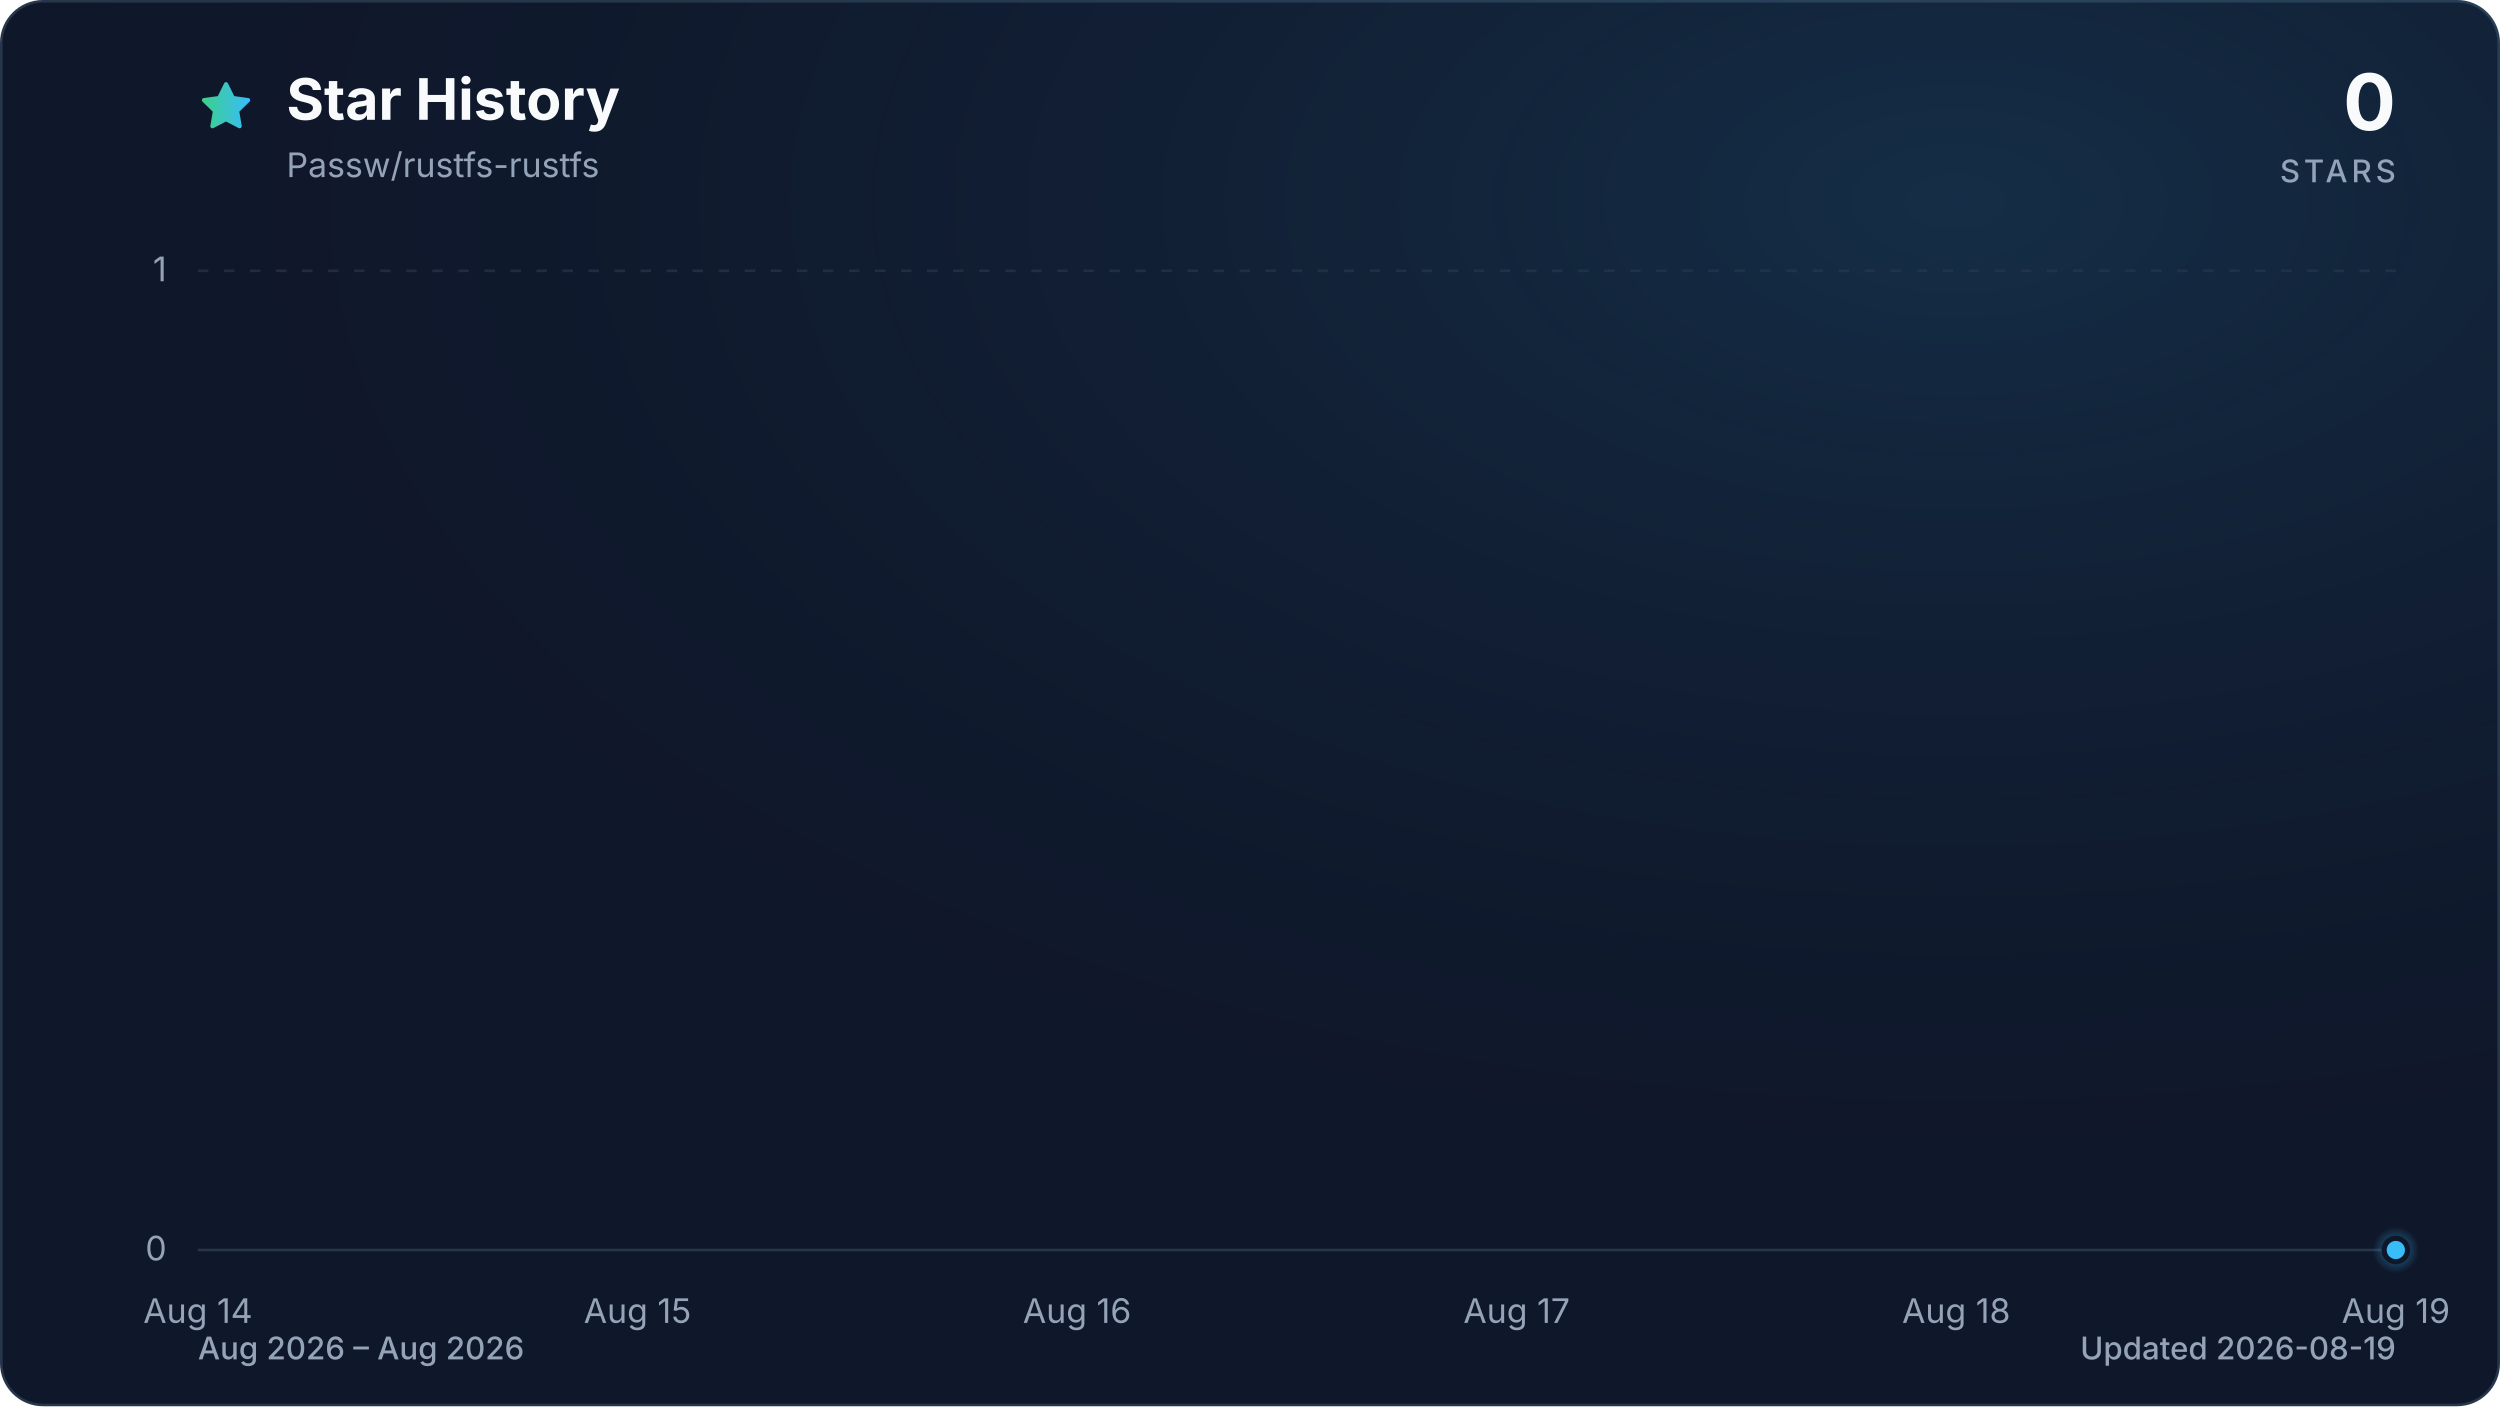
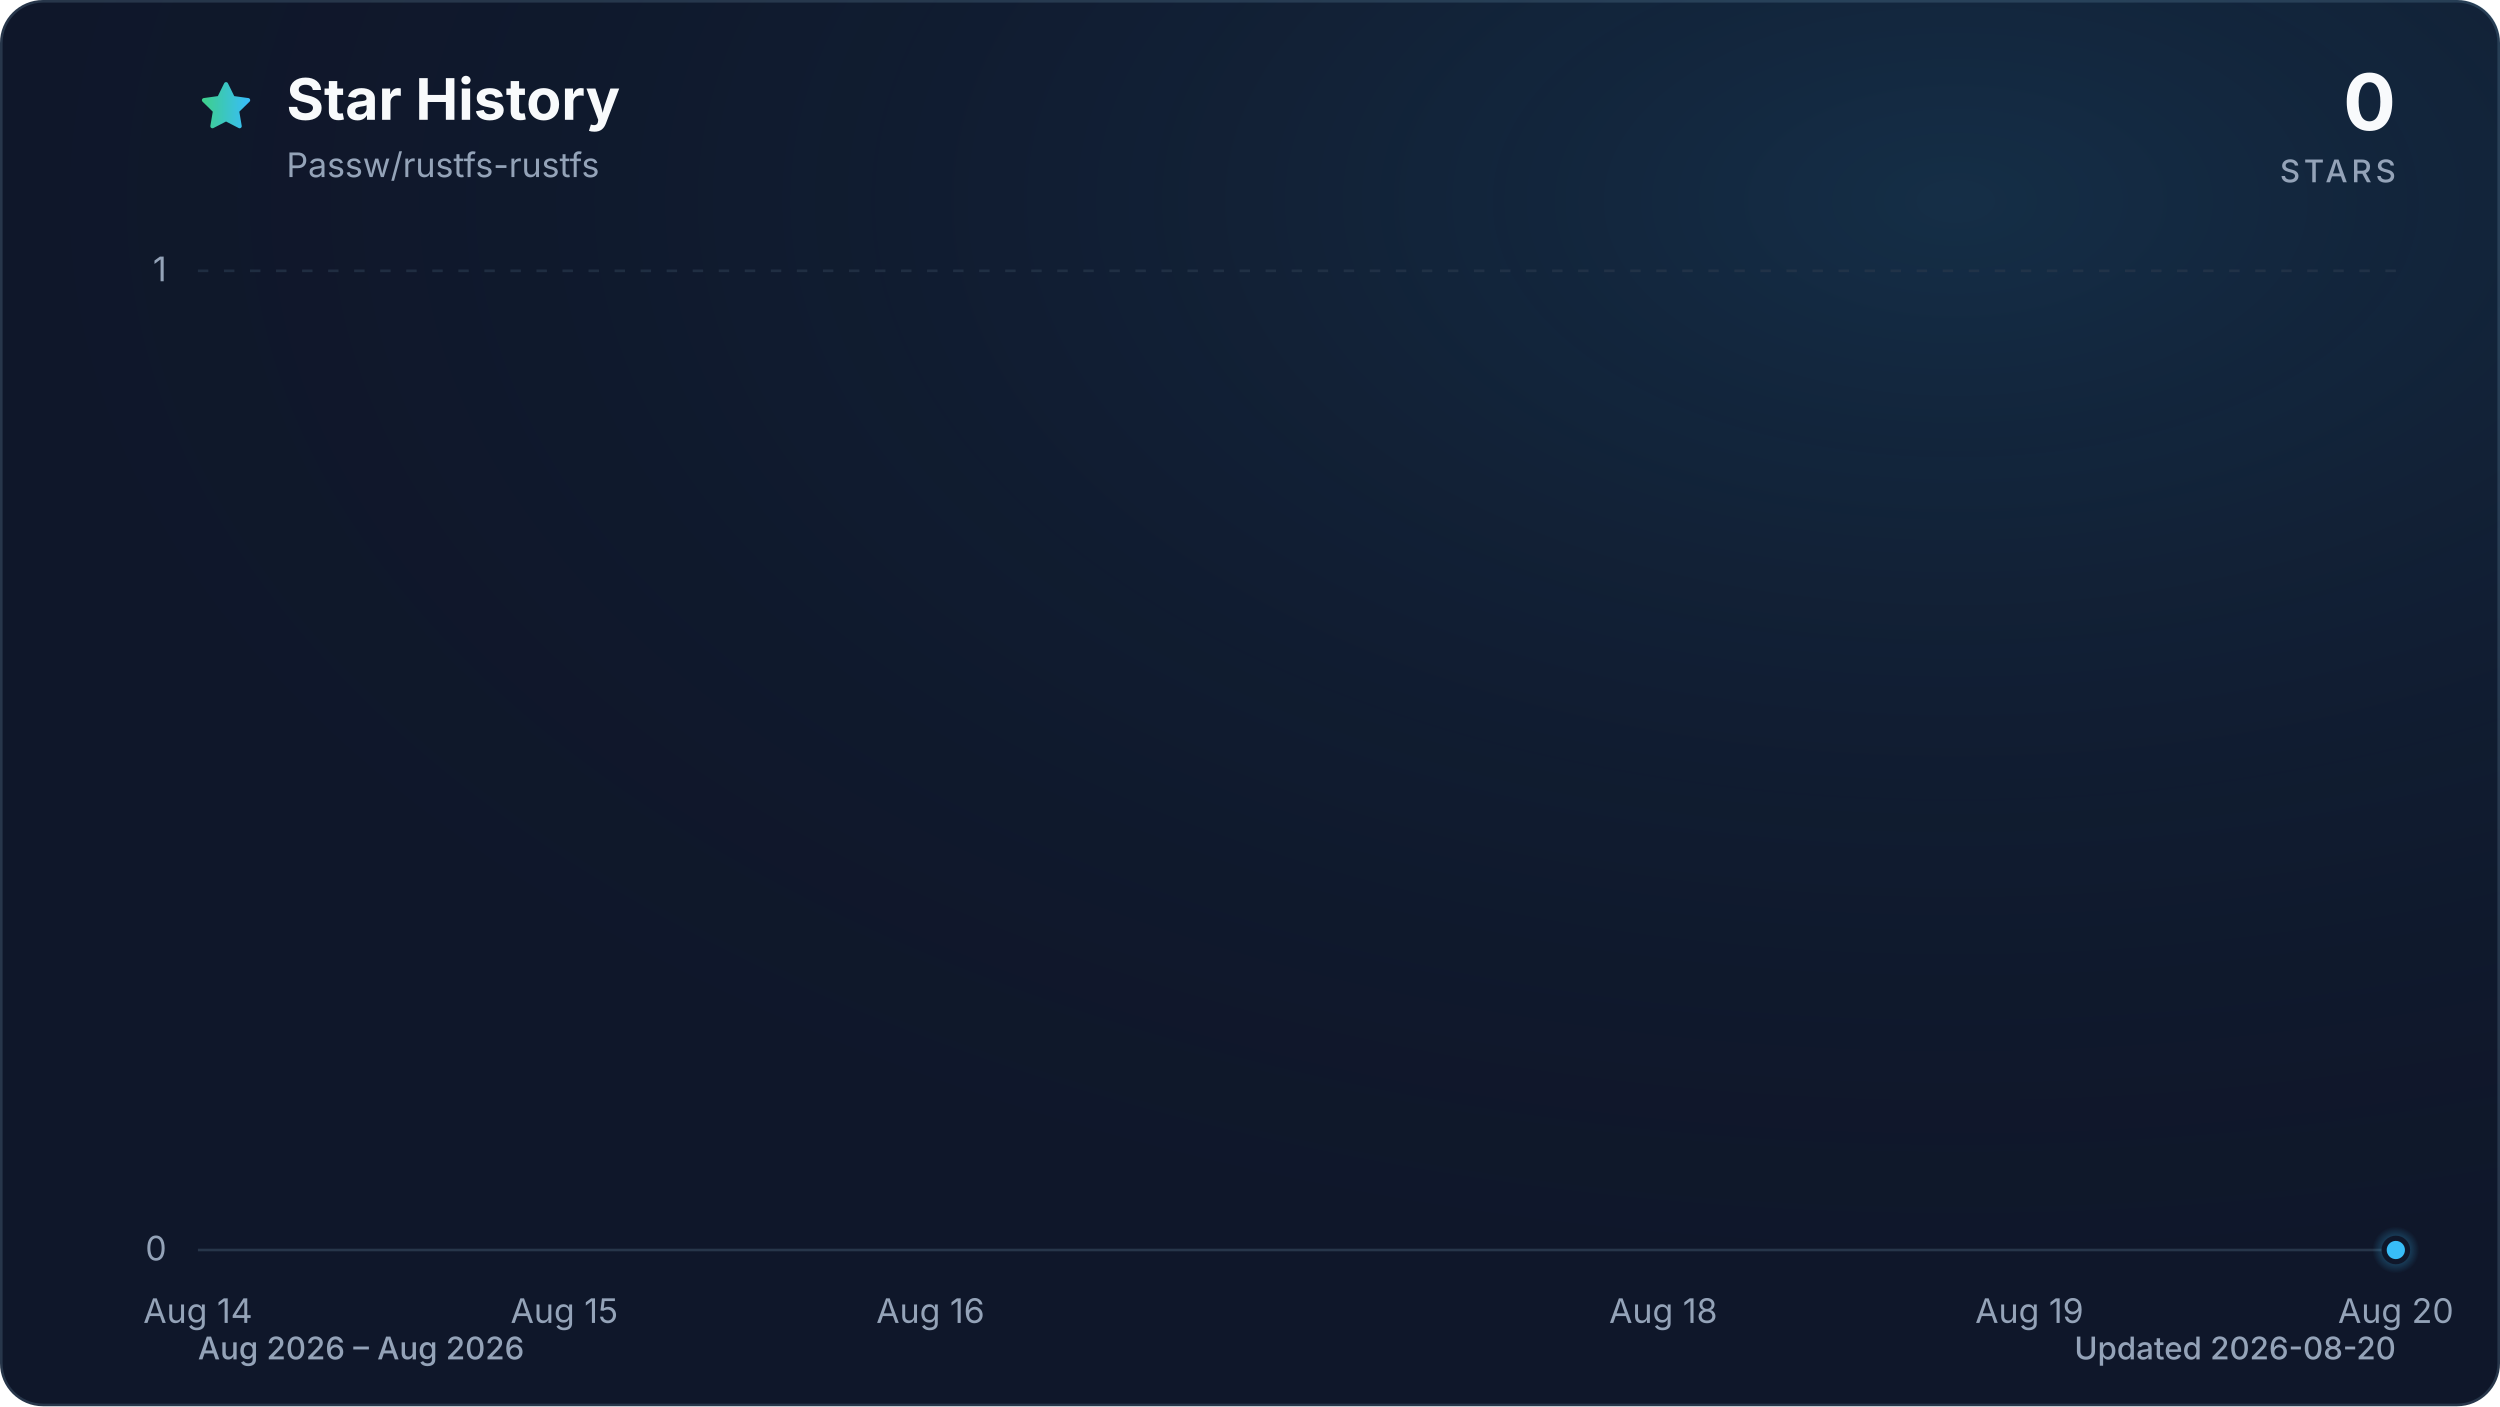
<svg xmlns="http://www.w3.org/2000/svg" viewBox="0 0 960 540" role="img" aria-labelledby="title description" data-style="gradient" data-variant="glow" data-animated="true">
  <defs>
    <linearGradient id="trend" x1="0" y1="0" x2="1" y2="0">
      <stop offset="0%" stop-color="#3ecf8e" />
      <stop offset="100%" stop-color="#38bdf8" />
    </linearGradient>
    <linearGradient id="area" x1="0" y1="0" x2="0" y2="1">
      <stop offset="0%" stop-color="#3ecf8e" stop-opacity="0.30" />
      <stop offset="55%" stop-color="#38bdf8" stop-opacity="0.10" />
      <stop offset="100%" stop-color="#38bdf8" stop-opacity="0.01" />
    </linearGradient>
    <radialGradient id="marker-halo" cx="50%" cy="50%" r="50%">
      <stop offset="0%" stop-color="#38bdf8" stop-opacity="0.55" />
      <stop offset="100%" stop-color="#38bdf8" stop-opacity="0" />
    </radialGradient>
    <radialGradient id="surface-glow" cx="78%" cy="14%" r="80%">
      <stop offset="0%" stop-color="#38bdf8" stop-opacity="0.14" />
      <stop offset="100%" stop-color="#0f172a" stop-opacity="0" />
    </radialGradient>
    <filter id="trend-glow" x="-20%" y="-20%" width="140%" height="140%">
      <feGaussianBlur stdDeviation="7" />
    </filter>
  </defs>
  <style>
.trend-enter{transform-box:fill-box;transform-origin:center;animation:trend-enter 520ms cubic-bezier(0.16,1,0.3,1)}
.marker-enter{transform-box:fill-box;transform-origin:center;animation:marker-enter 320ms cubic-bezier(0.16,1,0.3,1) 200ms both}
.marker-pulse{transform-box:fill-box;transform-origin:center;animation:marker-pulse 2.6s ease-out infinite}
@keyframes trend-enter{from{opacity:.35;transform:translateY(10px)}to{opacity:1;transform:translateY(0)}}
@keyframes marker-enter{from{opacity:0;transform:scale(.4)}to{opacity:1;transform:scale(1)}}
@keyframes marker-pulse{0%{opacity:.5;transform:scale(.7)}70%,100%{opacity:0;transform:scale(2.1)}}
@media (prefers-reduced-motion:reduce){.trend-enter,.marker-enter,.marker-pulse{animation:none!important}}
@media (prefers-reduced-motion:reduce){.marker-pulse{opacity:0}}
</style>
  <rect x="0.5" y="0.5" width="959" height="539" fill="#0f172a" stroke="#27364a" stroke-width="1" rx="16" />
  <rect width="960" height="540" fill="url(#surface-glow)" rx="16" />
  <path d="M12 2.6l2.9 5.9 6.5.9-4.7 4.6 1.1 6.5-5.8-3-5.8 3 1.1-6.5-4.7-4.6 6.5-.9L12 2.6Z" transform="translate(76 30) scale(.9)" fill="url(#trend)" stroke="url(#trend)" stroke-width="1.8" stroke-linejoin="round" aria-hidden="true" />
  <text x="110" y="46" fill="#f8fafc" font-family="ui-sans-serif, system-ui, -apple-system, BlinkMacSystemFont, 'Segoe UI', sans-serif" font-size="22" font-weight="700">Star History</text>
  <text x="110" y="68" fill="#94a3b8" font-family="ui-sans-serif, system-ui, -apple-system, BlinkMacSystemFont, 'Segoe UI', sans-serif" font-size="13">Passw/rustfs-rustfs</text>
  <text x="920" y="50" fill="#f8fafc" font-family="ui-sans-serif, system-ui, -apple-system, BlinkMacSystemFont, 'Segoe UI', sans-serif" font-size="30" font-weight="700" text-anchor="end">0</text>
  <text x="920" y="70" fill="#94a3b8" font-family="ui-sans-serif, system-ui, -apple-system, BlinkMacSystemFont, 'Segoe UI', sans-serif" font-size="12" font-weight="500" letter-spacing="1.5" text-anchor="end">STARS</text>
  <line x1="76" y1="480.0" x2="920" y2="480.0" stroke="#27364a" stroke-width="1" stroke-dasharray="0" opacity="1" />
  <text x="64" y="484.0" fill="#94a3b8" font-family="ui-sans-serif, system-ui, -apple-system, BlinkMacSystemFont, 'Segoe UI', sans-serif" font-size="13" text-anchor="end">0</text>
  <line x1="76" y1="104.0" x2="920" y2="104.0" stroke="#27364a" stroke-width="1" stroke-dasharray="4 6" opacity="0.7" />
  <text x="64" y="108.0" fill="#94a3b8" font-family="ui-sans-serif, system-ui, -apple-system, BlinkMacSystemFont, 'Segoe UI', sans-serif" font-size="13" text-anchor="end">1</text>
  <text x="76.0" y="508" fill="#94a3b8" font-family="ui-sans-serif, system-ui, -apple-system, BlinkMacSystemFont, 'Segoe UI', sans-serif" font-size="13" text-anchor="middle">Aug 14</text>
-   <text x="244.8" y="508" fill="#94a3b8" font-family="ui-sans-serif, system-ui, -apple-system, BlinkMacSystemFont, 'Segoe UI', sans-serif" font-size="13" text-anchor="middle">Aug 15</text>
-   <text x="413.6" y="508" fill="#94a3b8" font-family="ui-sans-serif, system-ui, -apple-system, BlinkMacSystemFont, 'Segoe UI', sans-serif" font-size="13" text-anchor="middle">Aug 16</text>
-   <text x="582.4" y="508" fill="#94a3b8" font-family="ui-sans-serif, system-ui, -apple-system, BlinkMacSystemFont, 'Segoe UI', sans-serif" font-size="13" text-anchor="middle">Aug 17</text>
-   <text x="751.2" y="508" fill="#94a3b8" font-family="ui-sans-serif, system-ui, -apple-system, BlinkMacSystemFont, 'Segoe UI', sans-serif" font-size="13" text-anchor="middle">Aug 18</text>
-   <text x="920.0" y="508" fill="#94a3b8" font-family="ui-sans-serif, system-ui, -apple-system, BlinkMacSystemFont, 'Segoe UI', sans-serif" font-size="13" text-anchor="middle">Aug 19</text>
+   <text x="216.7" y="508" fill="#94a3b8" font-family="ui-sans-serif, system-ui, -apple-system, BlinkMacSystemFont, 'Segoe UI', sans-serif" font-size="13" text-anchor="middle">Aug 15</text>
+   <text x="357.3" y="508" fill="#94a3b8" font-family="ui-sans-serif, system-ui, -apple-system, BlinkMacSystemFont, 'Segoe UI', sans-serif" font-size="13" text-anchor="middle">Aug 16</text>
+   <text x="638.7" y="508" fill="#94a3b8" font-family="ui-sans-serif, system-ui, -apple-system, BlinkMacSystemFont, 'Segoe UI', sans-serif" font-size="13" text-anchor="middle">Aug 18</text>
+   <text x="779.3" y="508" fill="#94a3b8" font-family="ui-sans-serif, system-ui, -apple-system, BlinkMacSystemFont, 'Segoe UI', sans-serif" font-size="13" text-anchor="middle">Aug 19</text>
+   <text x="920.0" y="508" fill="#94a3b8" font-family="ui-sans-serif, system-ui, -apple-system, BlinkMacSystemFont, 'Segoe UI', sans-serif" font-size="13" text-anchor="middle">Aug 20</text>
  <g class="trend-enter">
-     <path d="M 76.0 480.0 C 132.3 480.0, 188.5 480.0, 244.8 480.0 C 301.1 480.0, 357.3 480.0, 413.6 480.0 C 469.9 480.0, 526.1 480.0, 582.4 480.0 C 638.7 480.0, 694.9 480.0, 751.2 480.0 C 807.5 480.0, 863.7 480.0, 920.0 480.0 L 920.0 480.0 L 76.0 480.0 Z" fill="url(#area)" />
-     <path d="M 76.0 480.0 C 132.3 480.0, 188.5 480.0, 244.8 480.0 C 301.1 480.0, 357.3 480.0, 413.6 480.0 C 469.9 480.0, 526.1 480.0, 582.4 480.0 C 638.7 480.0, 694.9 480.0, 751.2 480.0 C 807.5 480.0, 863.7 480.0, 920.0 480.0" fill="none" stroke="url(#trend)" stroke-width="12" stroke-linecap="round" stroke-linejoin="round" opacity="0.16" filter="url(#trend-glow)" />
-     <path d="M 76.0 480.0 C 132.3 480.0, 188.5 480.0, 244.8 480.0 C 301.1 480.0, 357.3 480.0, 413.6 480.0 C 469.9 480.0, 526.1 480.0, 582.4 480.0 C 638.7 480.0, 694.9 480.0, 751.2 480.0 C 807.5 480.0, 863.7 480.0, 920.0 480.0" fill="none" stroke="url(#trend)" stroke-width="3" stroke-linecap="round" stroke-linejoin="round" />
+     <path d="M 76.0 480.0 C 122.9 480.0, 169.8 480.0, 216.7 480.0 C 263.6 480.0, 310.4 480.0, 357.3 480.0 C 404.2 480.0, 451.1 480.0, 498.0 480.0 C 544.9 480.0, 591.8 480.0, 638.7 480.0 C 685.6 480.0, 732.4 480.0, 779.3 480.0 C 826.2 480.0, 873.1 480.0, 920.0 480.0 L 920.0 480.0 L 76.0 480.0 Z" fill="url(#area)" />
+     <path d="M 76.0 480.0 C 122.9 480.0, 169.8 480.0, 216.7 480.0 C 263.6 480.0, 310.4 480.0, 357.3 480.0 C 404.2 480.0, 451.1 480.0, 498.0 480.0 C 544.9 480.0, 591.8 480.0, 638.7 480.0 C 685.6 480.0, 732.4 480.0, 779.3 480.0 C 826.2 480.0, 873.1 480.0, 920.0 480.0" fill="none" stroke="url(#trend)" stroke-width="12" stroke-linecap="round" stroke-linejoin="round" opacity="0.16" filter="url(#trend-glow)" />
+     <path d="M 76.0 480.0 C 122.9 480.0, 169.8 480.0, 216.7 480.0 C 263.6 480.0, 310.4 480.0, 357.3 480.0 C 404.2 480.0, 451.1 480.0, 498.0 480.0 C 544.9 480.0, 591.8 480.0, 638.7 480.0 C 685.6 480.0, 732.4 480.0, 779.3 480.0 C 826.2 480.0, 873.1 480.0, 920.0 480.0" fill="none" stroke="url(#trend)" stroke-width="3" stroke-linecap="round" stroke-linejoin="round" />
  </g>
  <g class="marker-enter">
    <circle class="marker-pulse" cx="920.0" cy="480.0" r="9" fill="url(#marker-halo)" />
    <circle cx="920.0" cy="480.0" r="4.5" fill="#38bdf8" stroke="#0f172a" stroke-width="2" />
  </g>
  <text x="76" y="522" fill="#94a3b8" font-family="ui-sans-serif, system-ui, -apple-system, BlinkMacSystemFont, 'Segoe UI', sans-serif" font-size="12" font-weight="500">Aug 2026 – Aug 2026</text>
-   <text x="920" y="522" fill="#94a3b8" font-family="ui-sans-serif, system-ui, -apple-system, BlinkMacSystemFont, 'Segoe UI', sans-serif" font-size="12" font-weight="500" text-anchor="end">Updated 2026-08-19</text>
+   <text x="920" y="522" fill="#94a3b8" font-family="ui-sans-serif, system-ui, -apple-system, BlinkMacSystemFont, 'Segoe UI', sans-serif" font-size="12" font-weight="500" text-anchor="end">Updated 2026-08-20</text>
</svg>
